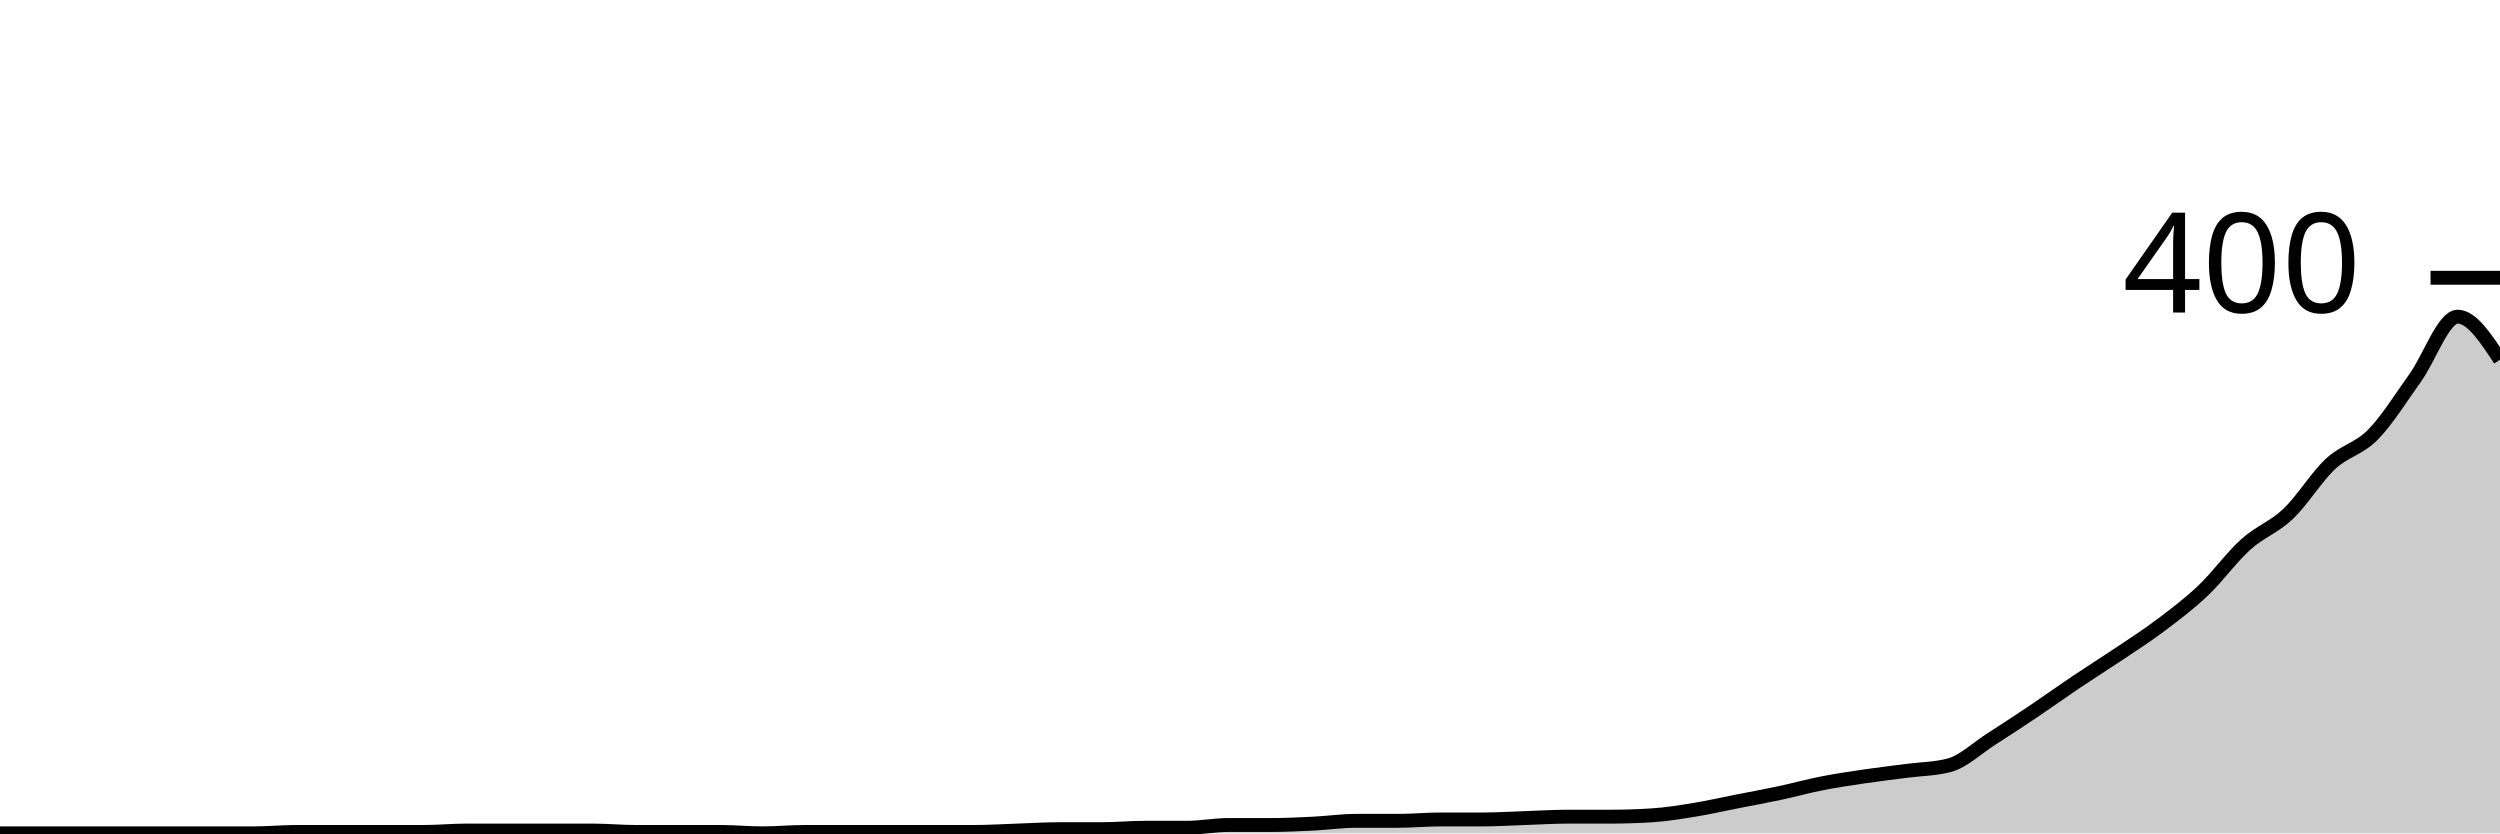
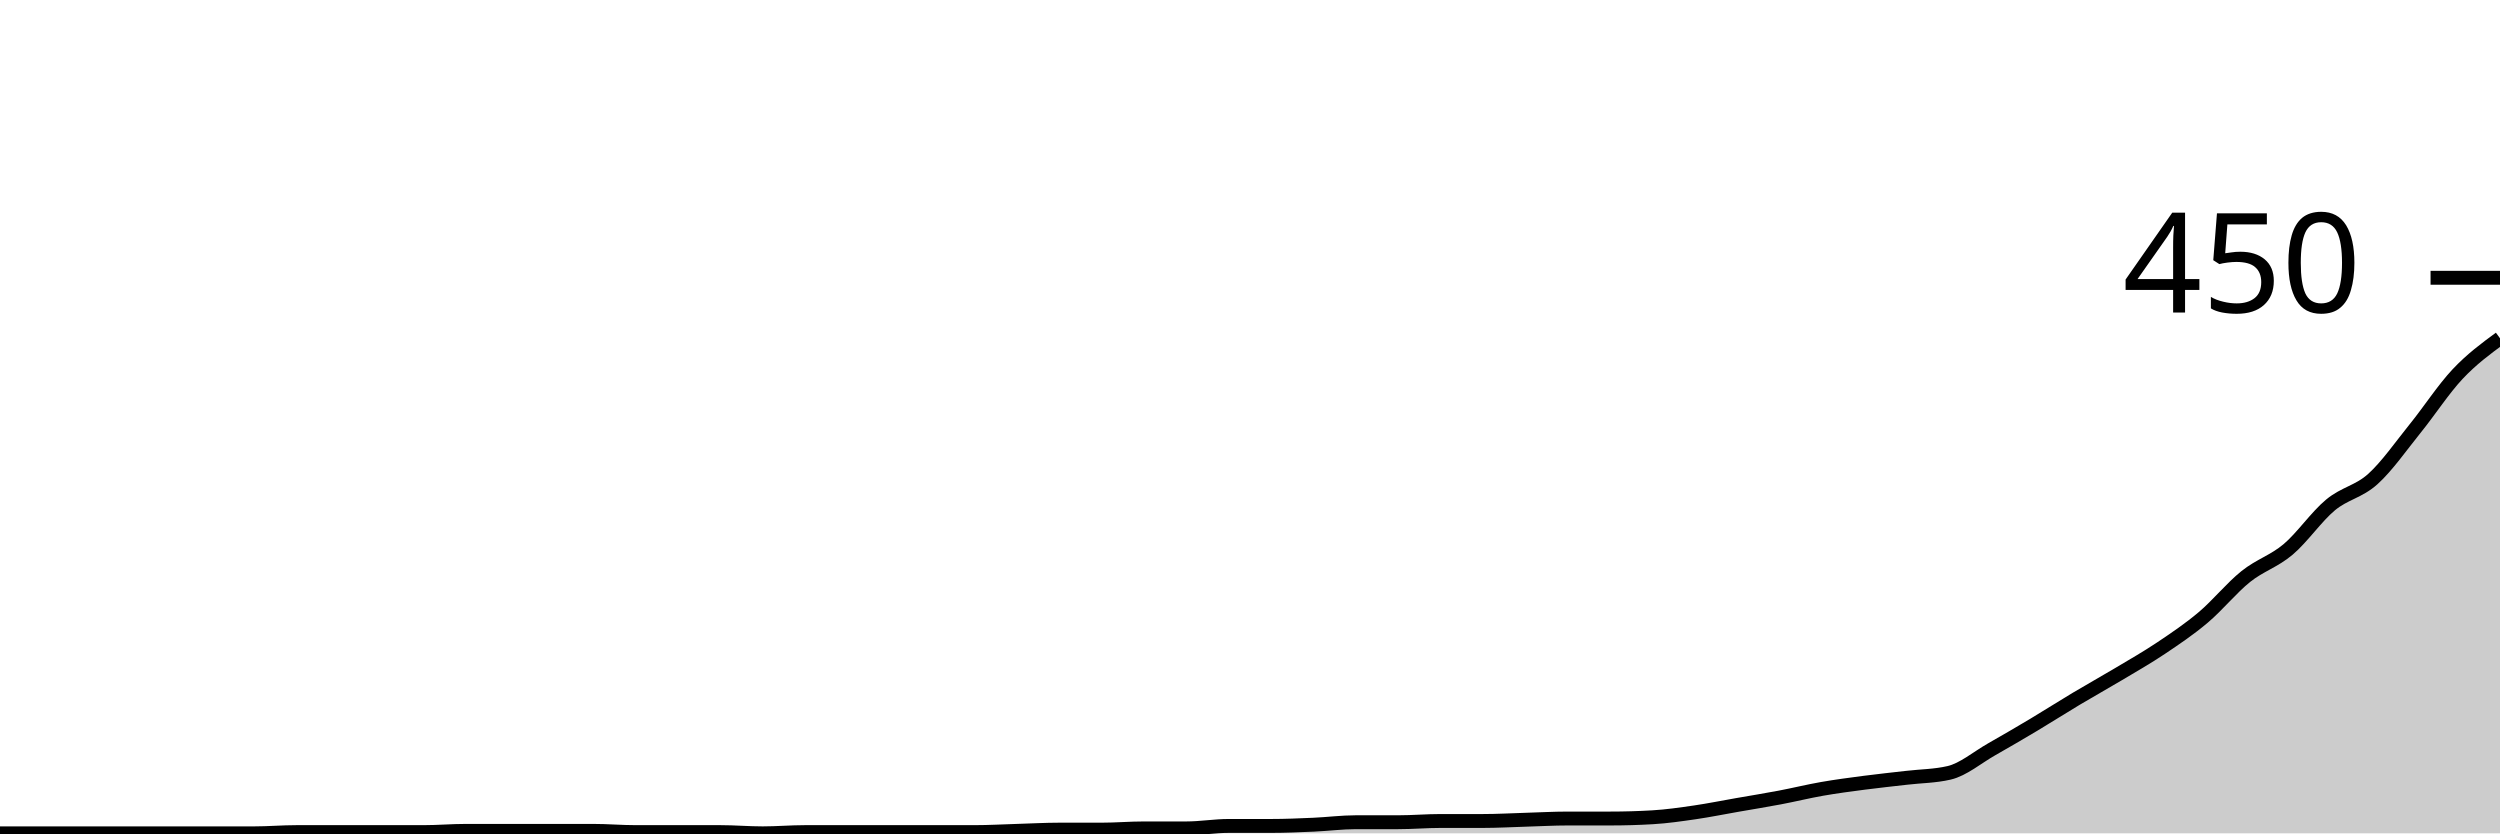
<svg xmlns="http://www.w3.org/2000/svg" viewBox="0 0 180 60">
  <g transform="translate(0,20)">
-     <path class="area" fill="rgba(0, 0, 0, 0.2)" d="M0,40C1.017,40,2.034,40,3.051,40C4.068,40,5.085,40,6.102,40C7.119,40,8.136,40,9.153,40C10.169,40,11.186,40,12.203,40C13.22,40,14.237,40,15.254,40C16.271,40,17.288,40,18.305,40C19.322,40,20.339,39.9,21.356,39.9C22.373,39.9,23.39,39.9,24.407,39.9C25.424,39.9,26.441,39.9,27.458,39.9C28.475,39.9,29.492,39.9,30.508,39.9C31.525,39.9,32.542,39.8,33.559,39.8C34.576,39.8,35.593,39.8,36.61,39.8C37.627,39.8,38.644,39.8,39.661,39.8C40.678,39.8,41.695,39.8,42.712,39.8C43.729,39.8,44.746,39.9,45.763,39.9C46.78,39.9,47.797,39.9,48.814,39.9C49.831,39.9,50.847,39.9,51.864,39.9C52.881,39.9,53.898,40,54.915,40C55.932,40,56.949,39.9,57.966,39.9C58.983,39.9,60,39.9,61.017,39.9C62.034,39.9,63.051,39.9,64.068,39.9C65.085,39.9,66.102,39.9,67.119,39.9C68.136,39.9,69.153,39.9,70.169,39.9C71.186,39.9,72.203,39.833,73.22,39.8C74.237,39.767,75.254,39.7,76.271,39.7C77.288,39.7,78.305,39.7,79.322,39.7C80.339,39.7,81.356,39.6,82.373,39.6C83.39,39.6,84.407,39.6,85.424,39.6C86.441,39.6,87.458,39.4,88.475,39.4C89.492,39.4,90.508,39.4,91.525,39.4C92.542,39.4,93.559,39.35,94.576,39.3C95.593,39.25,96.61,39.1,97.627,39.1C98.644,39.1,99.661,39.1,100.678,39.1C101.695,39.1,102.712,39,103.729,39C104.746,39,105.763,39,106.78,39C107.797,39,108.814,38.933,109.831,38.9C110.847,38.867,111.864,38.8,112.881,38.8C113.898,38.8,114.915,38.8,115.932,38.8C116.949,38.8,117.966,38.767,118.983,38.7C120,38.633,121.017,38.467,122.034,38.3C123.051,38.133,124.068,37.9,125.085,37.7C126.102,37.5,127.119,37.317,128.136,37.1C129.153,36.883,130.169,36.6,131.186,36.4C132.203,36.2,133.22,36.05,134.237,35.9C135.254,35.75,136.271,35.633,137.288,35.5C138.305,35.367,139.322,35.367,140.339,35.1C141.356,34.833,142.373,33.85,143.39,33.2C144.407,32.55,145.424,31.883,146.441,31.2C147.458,30.517,148.475,29.783,149.492,29.1C150.508,28.417,151.525,27.783,152.542,27.1C153.559,26.417,154.576,25.767,155.593,25C156.61,24.233,157.627,23.467,158.644,22.5C159.661,21.533,160.678,20.117,161.695,19.2C162.712,18.283,163.729,17.967,164.746,17C165.763,16.033,166.78,14.35,167.797,13.4C168.814,12.45,169.831,12.333,170.847,11.3C171.864,10.267,172.881,8.617,173.898,7.2C174.915,5.783,175.932,2.8,176.949,2.8C177.966,2.8,178.983,4.35,180,5.9L180,40C178.983,40,177.966,40,176.949,40C175.932,40,174.915,40,173.898,40C172.881,40,171.864,40,170.847,40C169.831,40,168.814,40,167.797,40C166.78,40,165.763,40,164.746,40C163.729,40,162.712,40,161.695,40C160.678,40,159.661,40,158.644,40C157.627,40,156.61,40,155.593,40C154.576,40,153.559,40,152.542,40C151.525,40,150.508,40,149.492,40C148.475,40,147.458,40,146.441,40C145.424,40,144.407,40,143.39,40C142.373,40,141.356,40,140.339,40C139.322,40,138.305,40,137.288,40C136.271,40,135.254,40,134.237,40C133.22,40,132.203,40,131.186,40C130.169,40,129.153,40,128.136,40C127.119,40,126.102,40,125.085,40C124.068,40,123.051,40,122.034,40C121.017,40,120,40,118.983,40C117.966,40,116.949,40,115.932,40C114.915,40,113.898,40,112.881,40C111.864,40,110.847,40,109.831,40C108.814,40,107.797,40,106.78,40C105.763,40,104.746,40,103.729,40C102.712,40,101.695,40,100.678,40C99.661,40,98.644,40,97.627,40C96.61,40,95.593,40,94.576,40C93.559,40,92.542,40,91.525,40C90.508,40,89.492,40,88.475,40C87.458,40,86.441,40,85.424,40C84.407,40,83.39,40,82.373,40C81.356,40,80.339,40,79.322,40C78.305,40,77.288,40,76.271,40C75.254,40,74.237,40,73.22,40C72.203,40,71.186,40,70.169,40C69.153,40,68.136,40,67.119,40C66.102,40,65.085,40,64.068,40C63.051,40,62.034,40,61.017,40C60,40,58.983,40,57.966,40C56.949,40,55.932,40,54.915,40C53.898,40,52.881,40,51.864,40C50.847,40,49.831,40,48.814,40C47.797,40,46.78,40,45.763,40C44.746,40,43.729,40,42.712,40C41.695,40,40.678,40,39.661,40C38.644,40,37.627,40,36.61,40C35.593,40,34.576,40,33.559,40C32.542,40,31.525,40,30.508,40C29.492,40,28.475,40,27.458,40C26.441,40,25.424,40,24.407,40C23.39,40,22.373,40,21.356,40C20.339,40,19.322,40,18.305,40C17.288,40,16.271,40,15.254,40C14.237,40,13.22,40,12.203,40C11.186,40,10.169,40,9.153,40C8.136,40,7.119,40,6.102,40C5.085,40,4.068,40,3.051,40C2.034,40,1.017,40,0,40Z" />
-     <path class="line" stroke="black" fill="none" d="M0,40C1.017,40,2.034,40,3.051,40C4.068,40,5.085,40,6.102,40C7.119,40,8.136,40,9.153,40C10.169,40,11.186,40,12.203,40C13.22,40,14.237,40,15.254,40C16.271,40,17.288,40,18.305,40C19.322,40,20.339,39.9,21.356,39.9C22.373,39.9,23.39,39.9,24.407,39.9C25.424,39.9,26.441,39.9,27.458,39.9C28.475,39.9,29.492,39.9,30.508,39.9C31.525,39.9,32.542,39.8,33.559,39.8C34.576,39.8,35.593,39.8,36.61,39.8C37.627,39.8,38.644,39.8,39.661,39.8C40.678,39.8,41.695,39.8,42.712,39.8C43.729,39.8,44.746,39.9,45.763,39.9C46.78,39.9,47.797,39.9,48.814,39.9C49.831,39.9,50.847,39.9,51.864,39.9C52.881,39.9,53.898,40,54.915,40C55.932,40,56.949,39.9,57.966,39.9C58.983,39.9,60,39.9,61.017,39.9C62.034,39.9,63.051,39.9,64.068,39.9C65.085,39.9,66.102,39.9,67.119,39.9C68.136,39.9,69.153,39.9,70.169,39.9C71.186,39.9,72.203,39.833,73.22,39.8C74.237,39.767,75.254,39.7,76.271,39.7C77.288,39.7,78.305,39.7,79.322,39.7C80.339,39.7,81.356,39.6,82.373,39.6C83.39,39.6,84.407,39.6,85.424,39.6C86.441,39.6,87.458,39.4,88.475,39.4C89.492,39.4,90.508,39.4,91.525,39.4C92.542,39.4,93.559,39.35,94.576,39.3C95.593,39.25,96.61,39.1,97.627,39.1C98.644,39.1,99.661,39.1,100.678,39.1C101.695,39.1,102.712,39,103.729,39C104.746,39,105.763,39,106.78,39C107.797,39,108.814,38.933,109.831,38.9C110.847,38.867,111.864,38.8,112.881,38.8C113.898,38.8,114.915,38.8,115.932,38.8C116.949,38.8,117.966,38.767,118.983,38.7C120,38.633,121.017,38.467,122.034,38.3C123.051,38.133,124.068,37.9,125.085,37.7C126.102,37.5,127.119,37.317,128.136,37.1C129.153,36.883,130.169,36.6,131.186,36.4C132.203,36.2,133.22,36.05,134.237,35.9C135.254,35.75,136.271,35.633,137.288,35.5C138.305,35.367,139.322,35.367,140.339,35.1C141.356,34.833,142.373,33.85,143.39,33.2C144.407,32.55,145.424,31.883,146.441,31.2C147.458,30.517,148.475,29.783,149.492,29.1C150.508,28.417,151.525,27.783,152.542,27.1C153.559,26.417,154.576,25.767,155.593,25C156.61,24.233,157.627,23.467,158.644,22.5C159.661,21.533,160.678,20.117,161.695,19.2C162.712,18.283,163.729,17.967,164.746,17C165.763,16.033,166.78,14.35,167.797,13.4C168.814,12.45,169.831,12.333,170.847,11.3C171.864,10.267,172.881,8.617,173.898,7.2C174.915,5.783,175.932,2.8,176.949,2.8C177.966,2.8,178.983,4.35,180,5.9" />
+     <path class="area" fill="rgba(0, 0, 0, 0.2)" d="M0,40C1.017,40,2.034,40,3.051,40C4.068,40,5.085,40,6.102,40C7.119,40,8.136,40,9.153,40C10.169,40,11.186,40,12.203,40C13.22,40,14.237,40,15.254,40C16.271,40,17.288,40,18.305,40C19.322,40,20.339,39.911,21.356,39.911C22.373,39.911,23.39,39.911,24.407,39.911C25.424,39.911,26.441,39.911,27.458,39.911C28.475,39.911,29.492,39.911,30.508,39.911C31.525,39.911,32.542,39.822,33.559,39.822C34.576,39.822,35.593,39.822,36.61,39.822C37.627,39.822,38.644,39.822,39.661,39.822C40.678,39.822,41.695,39.822,42.712,39.822C43.729,39.822,44.746,39.911,45.763,39.911C46.78,39.911,47.797,39.911,48.814,39.911C49.831,39.911,50.847,39.911,51.864,39.911C52.881,39.911,53.898,40,54.915,40C55.932,40,56.949,39.911,57.966,39.911C58.983,39.911,60,39.911,61.017,39.911C62.034,39.911,63.051,39.911,64.068,39.911C65.085,39.911,66.102,39.911,67.119,39.911C68.136,39.911,69.153,39.911,70.169,39.911C71.186,39.911,72.203,39.852,73.22,39.822C74.237,39.793,75.254,39.733,76.271,39.733C77.288,39.733,78.305,39.733,79.322,39.733C80.339,39.733,81.356,39.644,82.373,39.644C83.39,39.644,84.407,39.644,85.424,39.644C86.441,39.644,87.458,39.467,88.475,39.467C89.492,39.467,90.508,39.467,91.525,39.467C92.542,39.467,93.559,39.422,94.576,39.378C95.593,39.333,96.61,39.2,97.627,39.2C98.644,39.2,99.661,39.2,100.678,39.2C101.695,39.2,102.712,39.111,103.729,39.111C104.746,39.111,105.763,39.111,106.78,39.111C107.797,39.111,108.814,39.052,109.831,39.022C110.847,38.993,111.864,38.933,112.881,38.933C113.898,38.933,114.915,38.933,115.932,38.933C116.949,38.933,117.966,38.904,118.983,38.844C120,38.785,121.017,38.637,122.034,38.489C123.051,38.341,124.068,38.133,125.085,37.956C126.102,37.778,127.119,37.615,128.136,37.422C129.153,37.23,130.169,36.978,131.186,36.8C132.203,36.622,133.22,36.489,134.237,36.356C135.254,36.222,136.271,36.119,137.288,36C138.305,35.881,139.322,35.881,140.339,35.644C141.356,35.407,142.373,34.533,143.39,33.956C144.407,33.378,145.424,32.785,146.441,32.178C147.458,31.57,148.475,30.919,149.492,30.311C150.508,29.704,151.525,29.141,152.542,28.533C153.559,27.926,154.576,27.348,155.593,26.667C156.61,25.985,157.627,25.304,158.644,24.444C159.661,23.585,160.678,22.326,161.695,21.511C162.712,20.696,163.729,20.415,164.746,19.556C165.763,18.696,166.78,17.2,167.797,16.356C168.814,15.511,169.831,15.407,170.847,14.489C171.864,13.57,172.881,12.104,173.898,10.844C174.915,9.585,175.932,8.015,176.949,6.933C177.966,5.852,178.983,5.104,180,4.356L180,40C178.983,40,177.966,40,176.949,40C175.932,40,174.915,40,173.898,40C172.881,40,171.864,40,170.847,40C169.831,40,168.814,40,167.797,40C166.78,40,165.763,40,164.746,40C163.729,40,162.712,40,161.695,40C160.678,40,159.661,40,158.644,40C157.627,40,156.61,40,155.593,40C154.576,40,153.559,40,152.542,40C151.525,40,150.508,40,149.492,40C148.475,40,147.458,40,146.441,40C145.424,40,144.407,40,143.39,40C142.373,40,141.356,40,140.339,40C139.322,40,138.305,40,137.288,40C136.271,40,135.254,40,134.237,40C133.22,40,132.203,40,131.186,40C130.169,40,129.153,40,128.136,40C127.119,40,126.102,40,125.085,40C124.068,40,123.051,40,122.034,40C121.017,40,120,40,118.983,40C117.966,40,116.949,40,115.932,40C114.915,40,113.898,40,112.881,40C111.864,40,110.847,40,109.831,40C108.814,40,107.797,40,106.78,40C105.763,40,104.746,40,103.729,40C102.712,40,101.695,40,100.678,40C99.661,40,98.644,40,97.627,40C96.61,40,95.593,40,94.576,40C93.559,40,92.542,40,91.525,40C90.508,40,89.492,40,88.475,40C87.458,40,86.441,40,85.424,40C84.407,40,83.39,40,82.373,40C81.356,40,80.339,40,79.322,40C78.305,40,77.288,40,76.271,40C75.254,40,74.237,40,73.22,40C72.203,40,71.186,40,70.169,40C69.153,40,68.136,40,67.119,40C66.102,40,65.085,40,64.068,40C63.051,40,62.034,40,61.017,40C60,40,58.983,40,57.966,40C56.949,40,55.932,40,54.915,40C53.898,40,52.881,40,51.864,40C50.847,40,49.831,40,48.814,40C47.797,40,46.78,40,45.763,40C44.746,40,43.729,40,42.712,40C41.695,40,40.678,40,39.661,40C38.644,40,37.627,40,36.61,40C35.593,40,34.576,40,33.559,40C32.542,40,31.525,40,30.508,40C29.492,40,28.475,40,27.458,40C26.441,40,25.424,40,24.407,40C23.39,40,22.373,40,21.356,40C20.339,40,19.322,40,18.305,40C17.288,40,16.271,40,15.254,40C14.237,40,13.22,40,12.203,40C11.186,40,10.169,40,9.153,40C8.136,40,7.119,40,6.102,40C5.085,40,4.068,40,3.051,40C2.034,40,1.017,40,0,40Z" />
+     <path class="line" stroke="black" fill="none" d="M0,40C1.017,40,2.034,40,3.051,40C4.068,40,5.085,40,6.102,40C7.119,40,8.136,40,9.153,40C10.169,40,11.186,40,12.203,40C13.22,40,14.237,40,15.254,40C16.271,40,17.288,40,18.305,40C19.322,40,20.339,39.911,21.356,39.911C22.373,39.911,23.39,39.911,24.407,39.911C25.424,39.911,26.441,39.911,27.458,39.911C28.475,39.911,29.492,39.911,30.508,39.911C31.525,39.911,32.542,39.822,33.559,39.822C34.576,39.822,35.593,39.822,36.61,39.822C37.627,39.822,38.644,39.822,39.661,39.822C40.678,39.822,41.695,39.822,42.712,39.822C43.729,39.822,44.746,39.911,45.763,39.911C46.78,39.911,47.797,39.911,48.814,39.911C49.831,39.911,50.847,39.911,51.864,39.911C52.881,39.911,53.898,40,54.915,40C55.932,40,56.949,39.911,57.966,39.911C58.983,39.911,60,39.911,61.017,39.911C62.034,39.911,63.051,39.911,64.068,39.911C65.085,39.911,66.102,39.911,67.119,39.911C68.136,39.911,69.153,39.911,70.169,39.911C71.186,39.911,72.203,39.852,73.22,39.822C74.237,39.793,75.254,39.733,76.271,39.733C77.288,39.733,78.305,39.733,79.322,39.733C80.339,39.733,81.356,39.644,82.373,39.644C83.39,39.644,84.407,39.644,85.424,39.644C86.441,39.644,87.458,39.467,88.475,39.467C89.492,39.467,90.508,39.467,91.525,39.467C92.542,39.467,93.559,39.422,94.576,39.378C95.593,39.333,96.61,39.2,97.627,39.2C98.644,39.2,99.661,39.2,100.678,39.2C101.695,39.2,102.712,39.111,103.729,39.111C104.746,39.111,105.763,39.111,106.78,39.111C107.797,39.111,108.814,39.052,109.831,39.022C110.847,38.993,111.864,38.933,112.881,38.933C113.898,38.933,114.915,38.933,115.932,38.933C116.949,38.933,117.966,38.904,118.983,38.844C120,38.785,121.017,38.637,122.034,38.489C123.051,38.341,124.068,38.133,125.085,37.956C126.102,37.778,127.119,37.615,128.136,37.422C129.153,37.23,130.169,36.978,131.186,36.8C132.203,36.622,133.22,36.489,134.237,36.356C135.254,36.222,136.271,36.119,137.288,36C138.305,35.881,139.322,35.881,140.339,35.644C141.356,35.407,142.373,34.533,143.39,33.956C144.407,33.378,145.424,32.785,146.441,32.178C147.458,31.57,148.475,30.919,149.492,30.311C150.508,29.704,151.525,29.141,152.542,28.533C153.559,27.926,154.576,27.348,155.593,26.667C156.61,25.985,157.627,25.304,158.644,24.444C159.661,23.585,160.678,22.326,161.695,21.511C162.712,20.696,163.729,20.415,164.746,19.556C165.763,18.696,166.78,17.2,167.797,16.356C168.814,15.511,169.831,15.407,170.847,14.489C171.864,13.57,172.881,12.104,173.898,10.844C174.915,9.585,175.932,8.015,176.949,6.933C177.966,5.852,178.983,5.104,180,4.356" />
    <path class="axis-ceiling" stroke-width="1" stroke="black" fill="none" d="M175,0L180,0" />
-     <text class="axis-ceiling-label" font-family="sans-serif" text-anchor="end" font-size="10px" x="170" y="2.5">400</text>
+     <text class="axis-ceiling-label" font-family="sans-serif" text-anchor="end" font-size="10px" x="170" y="2.5">450</text>
  </g>
</svg>
